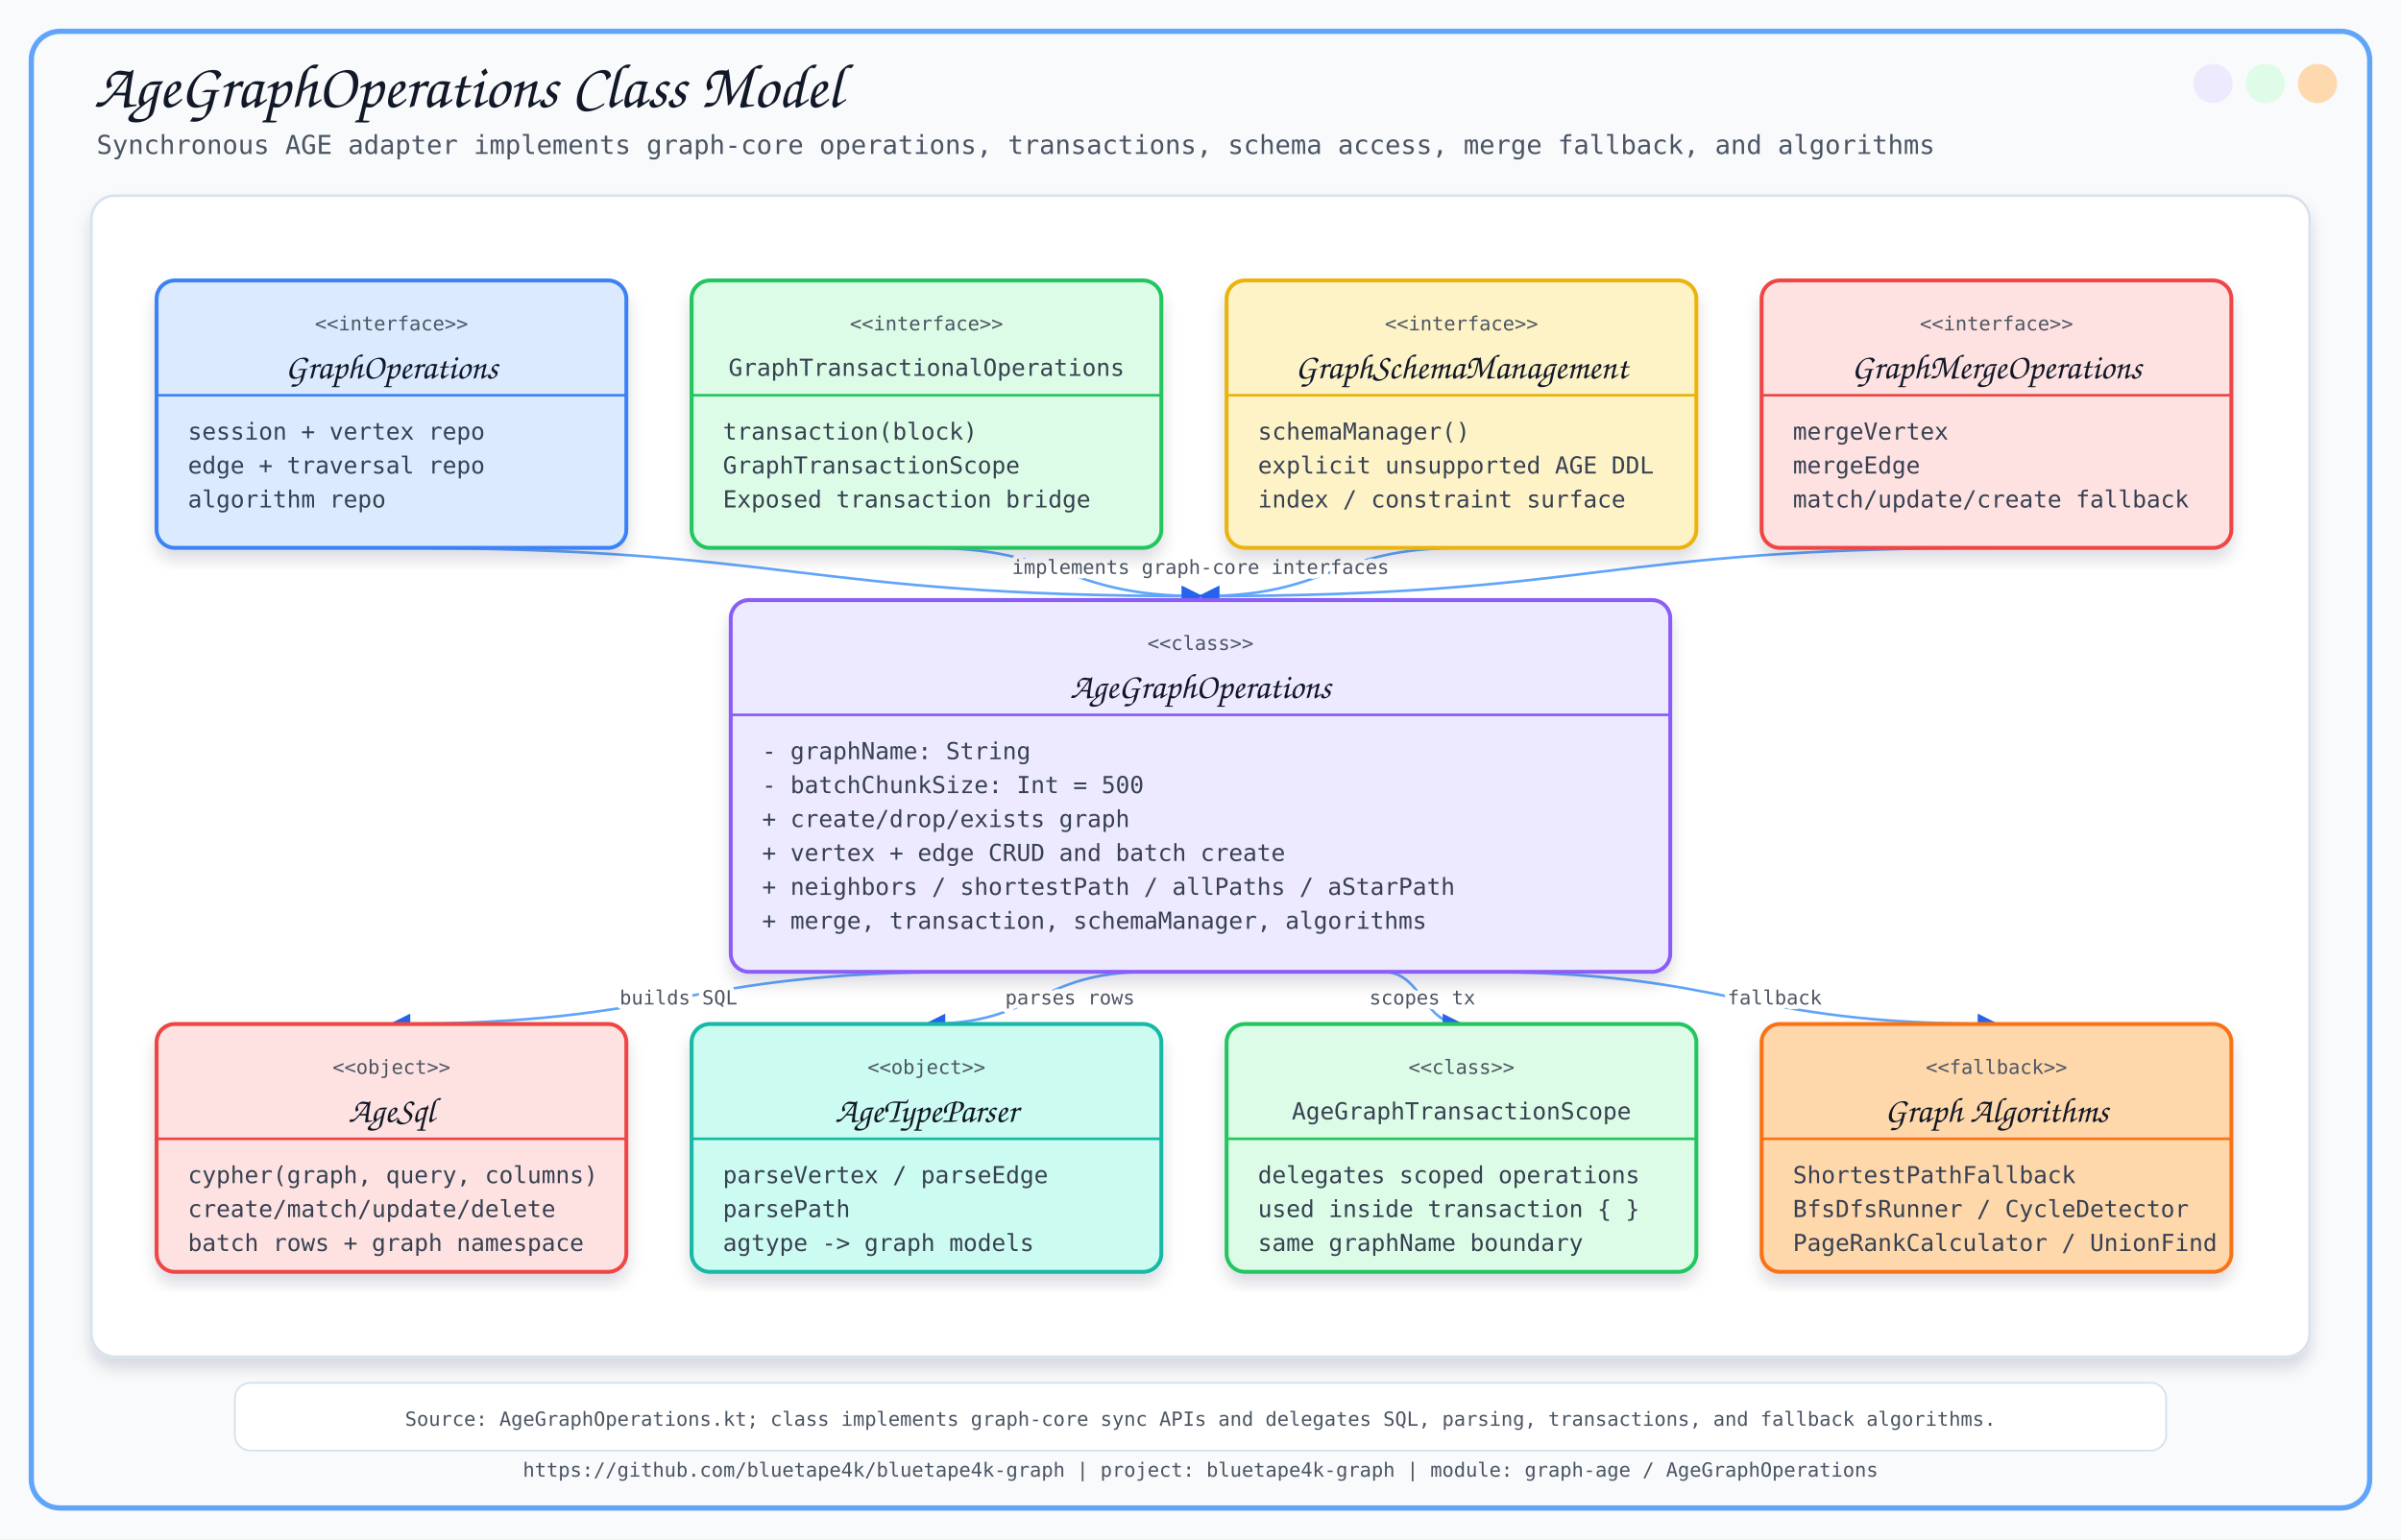
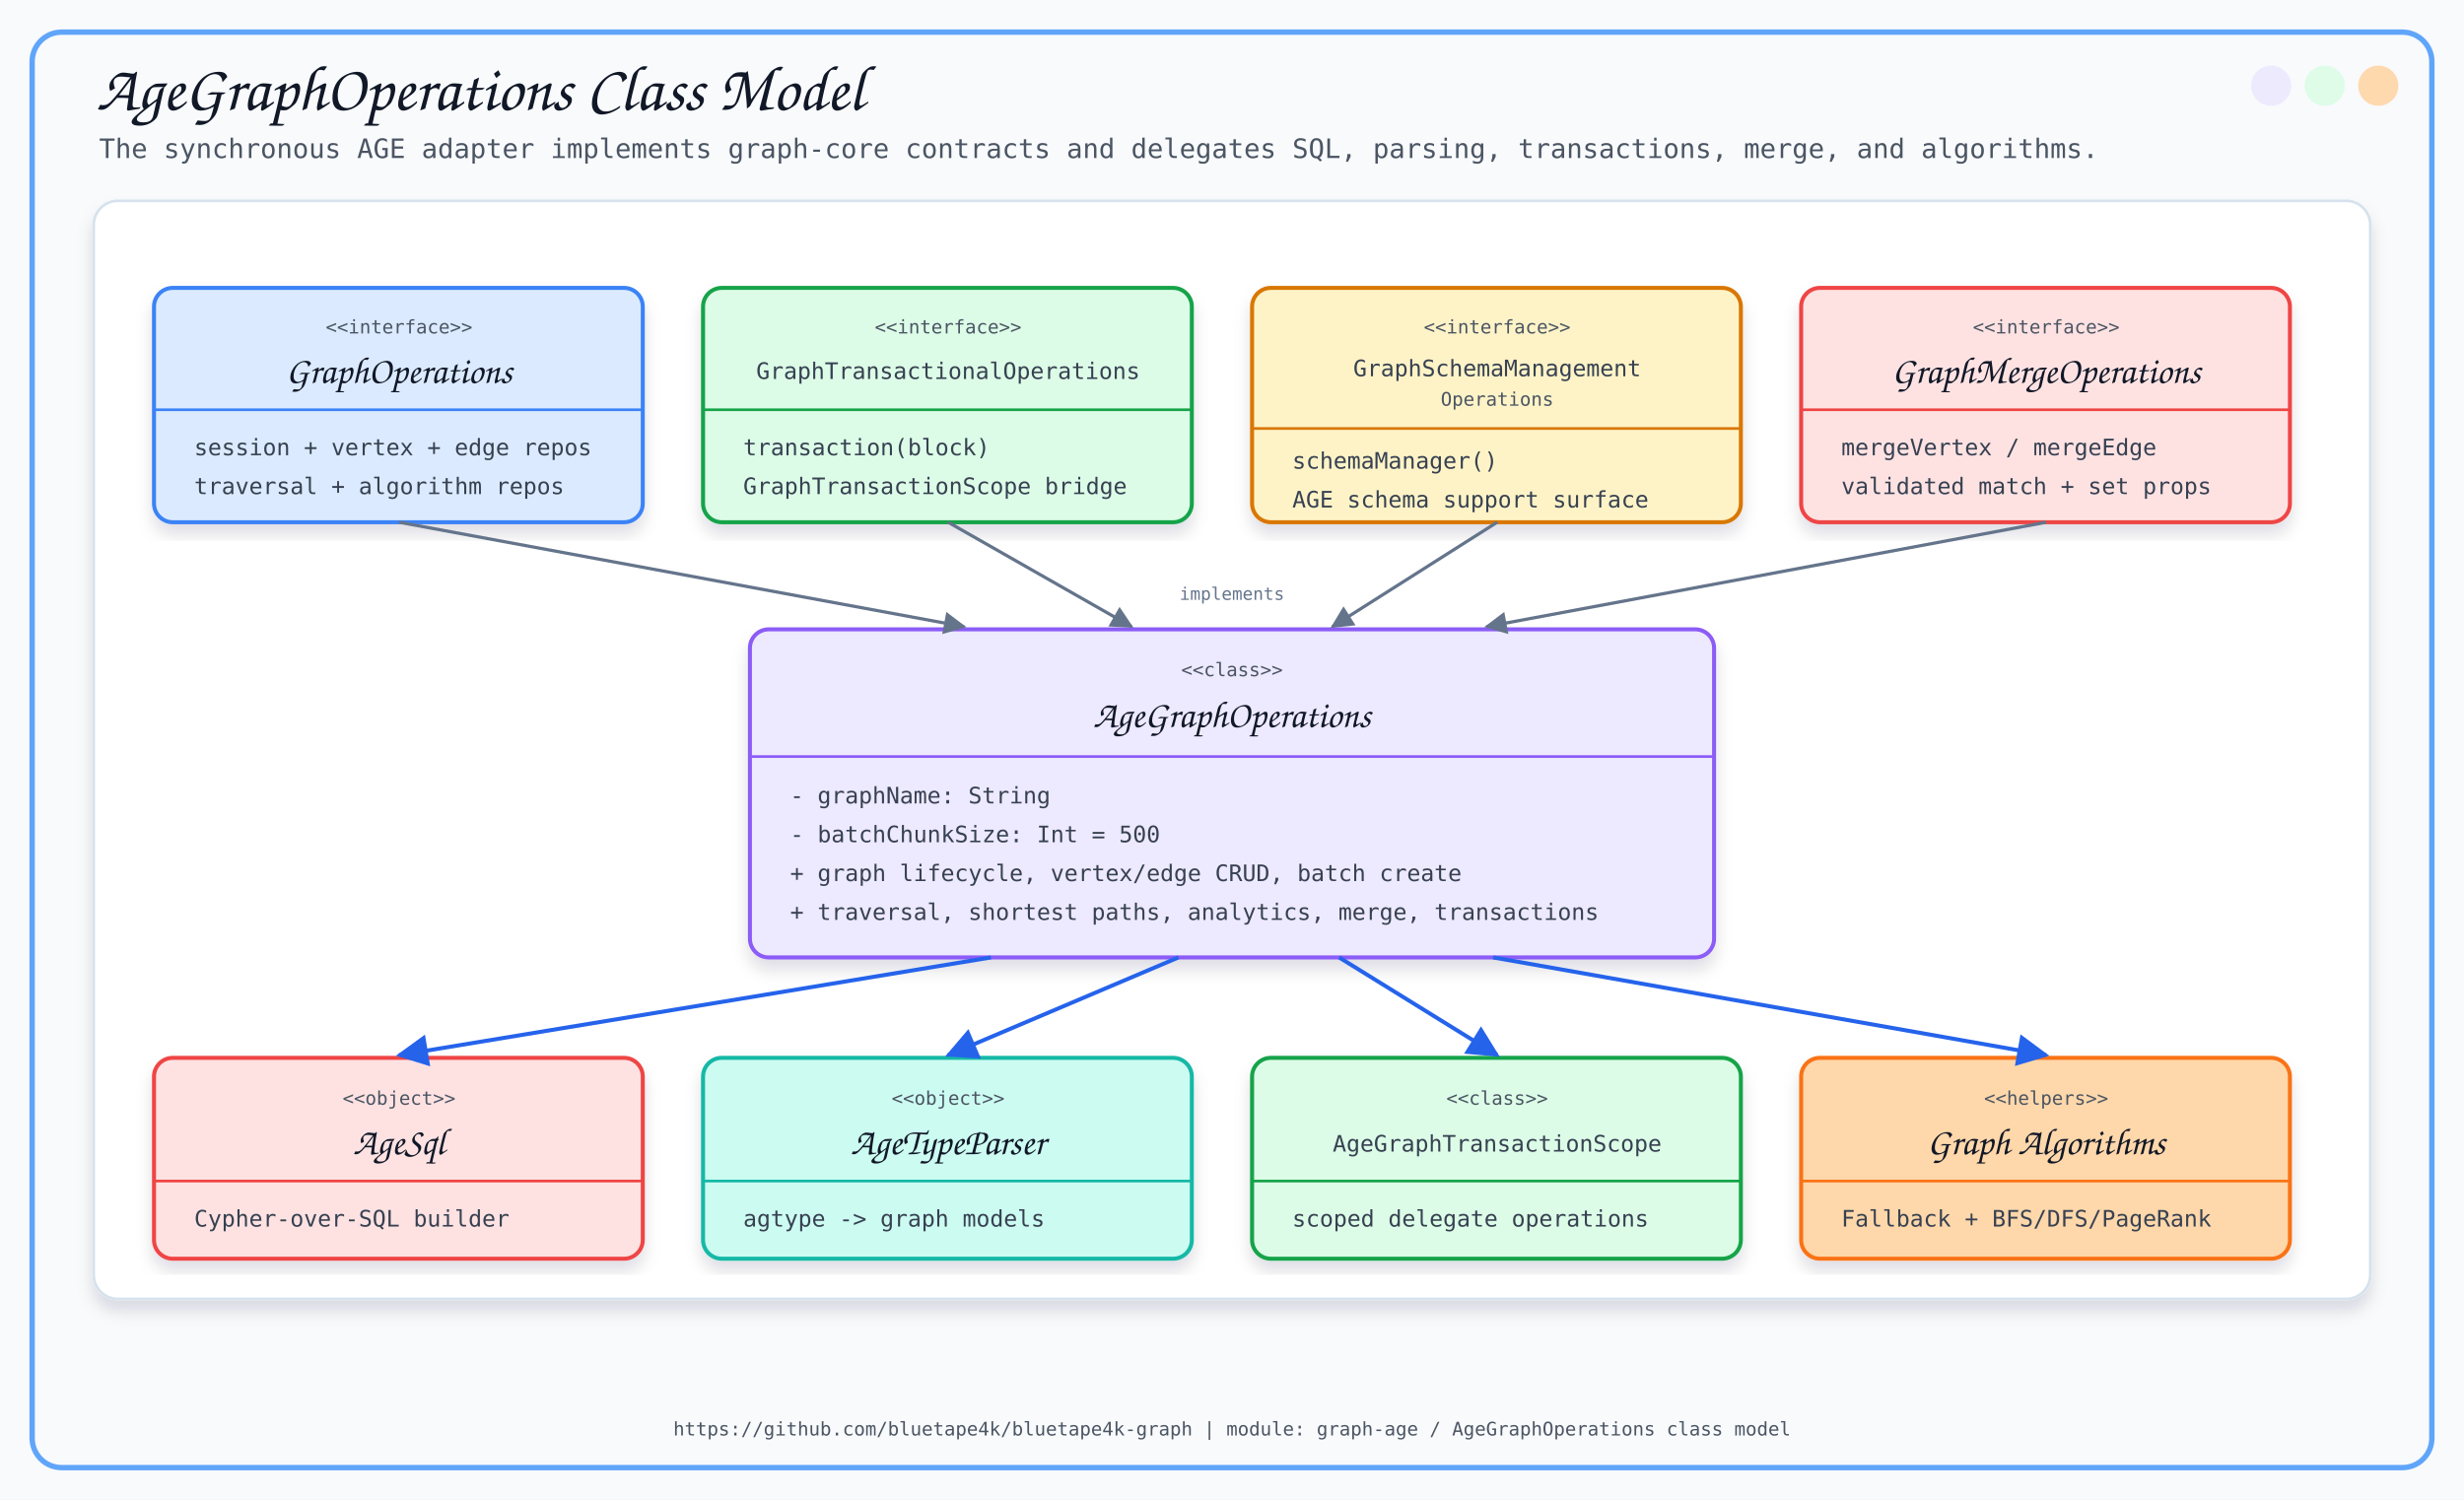
- <svg xmlns="http://www.w3.org/2000/svg" width="1840" height="1180" viewBox="0 0 1840 1180">
+ <svg xmlns="http://www.w3.org/2000/svg" width="1840" height="1120" viewBox="0 0 1840 1120">
  <defs>
    <filter id="softShadow" x="-8%" y="-8%" width="116%" height="116%">
-       <feDropShadow dx="0" dy="8" stdDeviation="6" flood-color="#0F172A" flood-opacity="0.14" />
+       <feDropShadow dx="0" dy="8" stdDeviation="6" flood-color="#0F172A" flood-opacity="0.13" />
    </filter>
-     <marker id="arrow" viewBox="0 0 10 10" refX="9" refY="5" markerWidth="8" markerHeight="8" orient="auto-start-reverse">
+     <marker id="arrowBlue" viewBox="0 0 10 10" refX="9" refY="5" markerWidth="8" markerHeight="8" orient="auto">
      <path d="M 0 0 L 10 5 L 0 10 z" fill="#2563EB" />
+     </marker>
+     <marker id="arrowSlate" viewBox="0 0 10 10" refX="9" refY="5" markerWidth="7" markerHeight="7" orient="auto">
+       <path d="M 0 0 L 10 5 L 0 10 z" fill="#64748B" />
    </marker>
  </defs>
  <style>
-       .title { font-family: 'Architects Daughter', cursive; font-size: 48px; fill: #111827; }
-       .subtitle { font-family: 'Comic Mono', monospace; font-size: 20px; fill: #4B5563; }
-       .label { font-family: 'Architects Daughter', cursive; font-size: 27px; fill: #111827; }
-       .small { font-family: 'Comic Mono', monospace; font-size: 18px; fill: #374151; }
-       .tiny { font-family: 'Comic Mono', monospace; font-size: 15px; fill: #4B5563; }
-       .card { filter: url(#softShadow); }
-       .line { stroke: #2563EB; stroke-width: 3; fill: none; marker-end: url(#arrow); }
-       .thin { stroke: #60A5FA; stroke-width: 2; fill: none; marker-end: url(#arrow); }
-       .dash { stroke: #64748B; stroke-width: 2; stroke-dasharray: 8 8; fill: none; marker-end: url(#arrow); }
-     </style>
-   <rect x="0" y="0" width="1840" height="1180" fill="#F8FAFC" />
-   <rect x="24" y="24" width="1792" height="1132" rx="22" fill="none" stroke="#60A5FA" stroke-width="4" />
+     .title { font-family: 'Architects Daughter', cursive; font-size: 48px; fill: #111827; }
+     .subtitle { font-family: 'Comic Mono', monospace; font-size: 20px; fill: #4B5563; }
+     .section { font-family: 'Architects Daughter', cursive; font-size: 28px; fill: #111827; }
+     .small { font-family: 'Comic Mono', monospace; font-size: 17px; fill: #374151; }
+     .tiny { font-family: 'Comic Mono', monospace; font-size: 14px; fill: #4B5563; }
+     .micro { font-family: 'Comic Mono', monospace; font-size: 13px; fill: #64748B; }
+     .card { filter: url(#softShadow); }
+     .arrow { stroke: #2563EB; stroke-width: 3; fill: none; marker-end: url(#arrowBlue); }
+     .softArrow { stroke: #64748B; stroke-width: 2.4; fill: none; marker-end: url(#arrowSlate); }
+   </style>
+   <rect x="0" y="0" width="1840" height="1120" fill="#F8FAFC" />
+   <rect x="24" y="24" width="1792" height="1072" rx="22" fill="none" stroke="#60A5FA" stroke-width="4" />
  <circle cx="1776" cy="64" r="15" fill="#FED7AA" opacity="0.95" />
  <circle cx="1736" cy="64" r="15" fill="#DCFCE7" opacity="0.95" />
  <circle cx="1696" cy="64" r="15" fill="#EDE9FE" opacity="0.95" />
  <text x="72" y="82" class="title">AgeGraphOperations Class Model</text>
-   <text x="74" y="118" class="subtitle">Synchronous AGE adapter implements graph-core operations, transactions, schema access, merge fallback, and algorithms</text>
-   <text x="920.0" y="1132" text-anchor="middle" class="tiny">https://github.com/bluetape4k/bluetape4k-graph | project: bluetape4k-graph | module: graph-age / AgeGraphOperations</text>
-   <rect x="70" y="150" width="1700" height="890" rx="18" fill="#FFFFFF" stroke="#D6E2ED" stroke-width="2" filter="url(#softShadow)" />
-   <path d="M 300 420 C 610.0 420, 610.0 457, 920 457" class="thin" />
-   <path d="M 710 420 C 815.0 420, 815.0 457, 920 457" class="thin" />
-   <path d="M 1120 420 C 1020.0 420, 1020.0 457, 920 457" class="thin" />
-   <path d="M 1530 420 C 1225.0 420, 1225.0 457, 920 457" class="thin" />
-   <text x="920" y="440" text-anchor="middle" class="tiny" stroke="#FFFFFF" stroke-width="7" stroke-linejoin="round">implements graph-core interfaces</text>
-   <text x="920" y="440" text-anchor="middle" class="tiny">implements graph-core interfaces</text>
-   <path d="M 740 745 C 520.0 745, 520.0 785, 300 785" class="thin" />
-   <path d="M 880 745 C 795.0 745, 795.0 785, 710 785" class="thin" />
-   <path d="M 1060 745 C 1090.0 745, 1090.0 785, 1120 785" class="thin" />
-   <path d="M 1130 745 C 1330.0 745, 1330.0 785, 1530 785" class="thin" />
-   <text x="520" y="770" text-anchor="middle" class="tiny" stroke="#FFFFFF" stroke-width="7" stroke-linejoin="round">builds SQL</text>
-   <text x="520" y="770" text-anchor="middle" class="tiny">builds SQL</text>
-   <text x="820" y="770" text-anchor="middle" class="tiny" stroke="#FFFFFF" stroke-width="7" stroke-linejoin="round">parses rows</text>
-   <text x="820" y="770" text-anchor="middle" class="tiny">parses rows</text>
-   <text x="1090" y="770" text-anchor="middle" class="tiny" stroke="#FFFFFF" stroke-width="7" stroke-linejoin="round">scopes tx</text>
-   <text x="1090" y="770" text-anchor="middle" class="tiny">scopes tx</text>
-   <text x="1360" y="770" text-anchor="middle" class="tiny" stroke="#FFFFFF" stroke-width="7" stroke-linejoin="round">fallback</text>
-   <text x="1360" y="770" text-anchor="middle" class="tiny">fallback</text>
-   <rect x="120" y="215" width="360" height="205" rx="14" fill="#DBEAFE" stroke="#3B82F6" stroke-width="3" class="card" />
-   <text x="300.0" y="249" text-anchor="middle" dominant-baseline="middle" class="tiny">&lt;&lt;interface&gt;&gt;</text>
-   <text x="300.0" y="283" text-anchor="middle" dominant-baseline="middle" class="label">GraphOperations</text>
-   <line x1="120" y1="303" x2="480" y2="303" stroke="#3B82F6" stroke-width="2" />
-   <text x="144" y="337" class="small">session + vertex repo</text>
-   <text x="144" y="363" class="small">edge + traversal repo</text>
-   <text x="144" y="389" class="small">algorithm repo</text>
-   <rect x="530" y="215" width="360" height="205" rx="14" fill="#DCFCE7" stroke="#22C55E" stroke-width="3" class="card" />
-   <text x="710.0" y="249" text-anchor="middle" dominant-baseline="middle" class="tiny">&lt;&lt;interface&gt;&gt;</text>
-   <text x="710.0" y="283" text-anchor="middle" dominant-baseline="middle" class="small">GraphTransactionalOperations</text>
-   <line x1="530" y1="303" x2="890" y2="303" stroke="#22C55E" stroke-width="2" />
-   <text x="554" y="337" class="small">transaction(block)</text>
-   <text x="554" y="363" class="small">GraphTransactionScope</text>
-   <text x="554" y="389" class="small">Exposed transaction bridge</text>
-   <rect x="940" y="215" width="360" height="205" rx="14" fill="#FEF3C7" stroke="#EAB308" stroke-width="3" class="card" />
-   <text x="1120.0" y="249" text-anchor="middle" dominant-baseline="middle" class="tiny">&lt;&lt;interface&gt;&gt;</text>
-   <text x="1120.0" y="283" text-anchor="middle" dominant-baseline="middle" class="label">GraphSchemaManagement</text>
-   <line x1="940" y1="303" x2="1300" y2="303" stroke="#EAB308" stroke-width="2" />
-   <text x="964" y="337" class="small">schemaManager()</text>
-   <text x="964" y="363" class="small">explicit unsupported AGE DDL</text>
-   <text x="964" y="389" class="small">index / constraint surface</text>
-   <rect x="1350" y="215" width="360" height="205" rx="14" fill="#FEE2E2" stroke="#EF4444" stroke-width="3" class="card" />
-   <text x="1530.0" y="249" text-anchor="middle" dominant-baseline="middle" class="tiny">&lt;&lt;interface&gt;&gt;</text>
-   <text x="1530.0" y="283" text-anchor="middle" dominant-baseline="middle" class="label">GraphMergeOperations</text>
-   <line x1="1350" y1="303" x2="1710" y2="303" stroke="#EF4444" stroke-width="2" />
-   <text x="1374" y="337" class="small">mergeVertex</text>
-   <text x="1374" y="363" class="small">mergeEdge</text>
-   <text x="1374" y="389" class="small">match/update/create fallback</text>
-   <rect x="560" y="460" width="720" height="285" rx="14" fill="#EDE9FE" stroke="#8B5CF6" stroke-width="3" class="card" />
-   <text x="920.0" y="494" text-anchor="middle" dominant-baseline="middle" class="tiny">&lt;&lt;class&gt;&gt;</text>
-   <text x="920.0" y="528" text-anchor="middle" dominant-baseline="middle" class="label">AgeGraphOperations</text>
-   <line x1="560" y1="548" x2="1280" y2="548" stroke="#8B5CF6" stroke-width="2" />
-   <text x="584" y="582" class="small">- graphName: String</text>
-   <text x="584" y="608" class="small">- batchChunkSize: Int = 500</text>
-   <text x="584" y="634" class="small">+ create/drop/exists graph</text>
-   <text x="584" y="660" class="small">+ vertex + edge CRUD and batch create</text>
-   <text x="584" y="686" class="small">+ neighbors / shortestPath / allPaths / aStarPath</text>
-   <text x="584" y="712" class="small">+ merge, transaction, schemaManager, algorithms</text>
-   <rect x="120" y="785" width="360" height="190" rx="14" fill="#FEE2E2" stroke="#EF4444" stroke-width="3" class="card" />
-   <text x="300.0" y="819" text-anchor="middle" dominant-baseline="middle" class="tiny">&lt;&lt;object&gt;&gt;</text>
-   <text x="300.0" y="853" text-anchor="middle" dominant-baseline="middle" class="label">AgeSql</text>
-   <line x1="120" y1="873" x2="480" y2="873" stroke="#EF4444" stroke-width="2" />
-   <text x="144" y="907" class="small">cypher(graph, query, columns)</text>
-   <text x="144" y="933" class="small">create/match/update/delete</text>
-   <text x="144" y="959" class="small">batch rows + graph namespace</text>
-   <rect x="530" y="785" width="360" height="190" rx="14" fill="#CCFBF1" stroke="#14B8A6" stroke-width="3" class="card" />
-   <text x="710.0" y="819" text-anchor="middle" dominant-baseline="middle" class="tiny">&lt;&lt;object&gt;&gt;</text>
-   <text x="710.0" y="853" text-anchor="middle" dominant-baseline="middle" class="label">AgeTypeParser</text>
-   <line x1="530" y1="873" x2="890" y2="873" stroke="#14B8A6" stroke-width="2" />
-   <text x="554" y="907" class="small">parseVertex / parseEdge</text>
-   <text x="554" y="933" class="small">parsePath</text>
-   <text x="554" y="959" class="small">agtype -&gt; graph models</text>
-   <rect x="940" y="785" width="360" height="190" rx="14" fill="#DCFCE7" stroke="#22C55E" stroke-width="3" class="card" />
-   <text x="1120.0" y="819" text-anchor="middle" dominant-baseline="middle" class="tiny">&lt;&lt;class&gt;&gt;</text>
-   <text x="1120.0" y="853" text-anchor="middle" dominant-baseline="middle" class="small">AgeGraphTransactionScope</text>
-   <line x1="940" y1="873" x2="1300" y2="873" stroke="#22C55E" stroke-width="2" />
-   <text x="964" y="907" class="small">delegates scoped operations</text>
-   <text x="964" y="933" class="small">used inside transaction { }</text>
-   <text x="964" y="959" class="small">same graphName boundary</text>
-   <rect x="1350" y="785" width="360" height="190" rx="14" fill="#FED7AA" stroke="#F97316" stroke-width="3" class="card" />
-   <text x="1530.0" y="819" text-anchor="middle" dominant-baseline="middle" class="tiny">&lt;&lt;fallback&gt;&gt;</text>
-   <text x="1530.0" y="853" text-anchor="middle" dominant-baseline="middle" class="label">Graph Algorithms</text>
-   <line x1="1350" y1="873" x2="1710" y2="873" stroke="#F97316" stroke-width="2" />
-   <text x="1374" y="907" class="small">ShortestPathFallback</text>
-   <text x="1374" y="933" class="small">BfsDfsRunner / CycleDetector</text>
-   <text x="1374" y="959" class="small">PageRankCalculator / UnionFind</text>
-   <rect x="180" y="1060" width="1480" height="52" rx="12" fill="#FFFFFF" stroke="#D6E2ED" stroke-width="1.4" />
-   <text x="920" y="1093" text-anchor="middle" class="tiny">Source: AgeGraphOperations.kt; class implements graph-core sync APIs and delegates SQL, parsing, transactions, and fallback algorithms.</text>
+   <text x="74" y="118" class="subtitle">The synchronous AGE adapter implements graph-core contracts and delegates SQL, parsing, transactions, merge, and algorithms.</text>
+   <rect x="70" y="150" width="1700" height="820" rx="18" fill="#FFFFFF" stroke="#D6E2ED" stroke-width="2" filter="url(#softShadow)" />
+   <rect x="115" y="215" width="365" height="175" rx="14" fill="#DBEAFE" stroke="#3B82F6" stroke-width="3" class="card" />
+   <text x="298" y="249" text-anchor="middle" class="tiny">&lt;&lt;interface&gt;&gt;</text>
+   <text x="298" y="286" text-anchor="middle" class="section">GraphOperations</text>
+   <line x1="115" y1="306" x2="480" y2="306" stroke="#3B82F6" stroke-width="2" />
+   <text x="145" y="340" class="small">session + vertex + edge repos</text>
+   <text x="145" y="369" class="small">traversal + algorithm repos</text>
+   <rect x="525" y="215" width="365" height="175" rx="14" fill="#DCFCE7" stroke="#16A34A" stroke-width="3" class="card" />
+   <text x="708" y="249" text-anchor="middle" class="tiny">&lt;&lt;interface&gt;&gt;</text>
+   <text x="708" y="283" text-anchor="middle" class="small">GraphTransactionalOperations</text>
+   <line x1="525" y1="306" x2="890" y2="306" stroke="#16A34A" stroke-width="2" />
+   <text x="555" y="340" class="small">transaction(block)</text>
+   <text x="555" y="369" class="small">GraphTransactionScope bridge</text>
+   <rect x="935" y="215" width="365" height="175" rx="14" fill="#FEF3C7" stroke="#D97706" stroke-width="3" class="card" />
+   <text x="1118" y="249" text-anchor="middle" class="tiny">&lt;&lt;interface&gt;&gt;</text>
+   <text x="1118" y="281" text-anchor="middle" class="small">GraphSchemaManagement</text>
+   <text x="1118" y="303" text-anchor="middle" class="tiny">Operations</text>
+   <line x1="935" y1="320" x2="1300" y2="320" stroke="#D97706" stroke-width="2" />
+   <text x="965" y="350" class="small">schemaManager()</text>
+   <text x="965" y="379" class="small">AGE schema support surface</text>
+   <rect x="1345" y="215" width="365" height="175" rx="14" fill="#FEE2E2" stroke="#EF4444" stroke-width="3" class="card" />
+   <text x="1528" y="249" text-anchor="middle" class="tiny">&lt;&lt;interface&gt;&gt;</text>
+   <text x="1528" y="286" text-anchor="middle" class="section">GraphMergeOperations</text>
+   <line x1="1345" y1="306" x2="1710" y2="306" stroke="#EF4444" stroke-width="2" />
+   <text x="1375" y="340" class="small">mergeVertex / mergeEdge</text>
+   <text x="1375" y="369" class="small">validated match + set props</text>
+   <rect x="560" y="470" width="720" height="245" rx="14" fill="#EDE9FE" stroke="#8B5CF6" stroke-width="3" class="card" />
+   <text x="920" y="505" text-anchor="middle" class="tiny">&lt;&lt;class&gt;&gt;</text>
+   <text x="920" y="543" text-anchor="middle" class="section">AgeGraphOperations</text>
+   <line x1="560" y1="565" x2="1280" y2="565" stroke="#8B5CF6" stroke-width="2" />
+   <text x="590" y="600" class="small">- graphName: String</text>
+   <text x="590" y="629" class="small">- batchChunkSize: Int = 500</text>
+   <text x="590" y="658" class="small">+ graph lifecycle, vertex/edge CRUD, batch create</text>
+   <text x="590" y="687" class="small">+ traversal, shortest paths, analytics, merge, transactions</text>
+   <rect x="115" y="790" width="365" height="150" rx="14" fill="#FEE2E2" stroke="#EF4444" stroke-width="3" class="card" />
+   <text x="298" y="825" text-anchor="middle" class="tiny">&lt;&lt;object&gt;&gt;</text>
+   <text x="298" y="862" text-anchor="middle" class="section">AgeSql</text>
+   <line x1="115" y1="882" x2="480" y2="882" stroke="#EF4444" stroke-width="2" />
+   <text x="145" y="916" class="small">Cypher-over-SQL builder</text>
+   <rect x="525" y="790" width="365" height="150" rx="14" fill="#CCFBF1" stroke="#14B8A6" stroke-width="3" class="card" />
+   <text x="708" y="825" text-anchor="middle" class="tiny">&lt;&lt;object&gt;&gt;</text>
+   <text x="708" y="862" text-anchor="middle" class="section">AgeTypeParser</text>
+   <line x1="525" y1="882" x2="890" y2="882" stroke="#14B8A6" stroke-width="2" />
+   <text x="555" y="916" class="small">agtype -&gt; graph models</text>
+   <rect x="935" y="790" width="365" height="150" rx="14" fill="#DCFCE7" stroke="#16A34A" stroke-width="3" class="card" />
+   <text x="1118" y="825" text-anchor="middle" class="tiny">&lt;&lt;class&gt;&gt;</text>
+   <text x="1118" y="860" text-anchor="middle" class="small">AgeGraphTransactionScope</text>
+   <line x1="935" y1="882" x2="1300" y2="882" stroke="#16A34A" stroke-width="2" />
+   <text x="965" y="916" class="small">scoped delegate operations</text>
+   <rect x="1345" y="790" width="365" height="150" rx="14" fill="#FED7AA" stroke="#F97316" stroke-width="3" class="card" />
+   <text x="1528" y="825" text-anchor="middle" class="tiny">&lt;&lt;helpers&gt;&gt;</text>
+   <text x="1528" y="862" text-anchor="middle" class="section">Graph Algorithms</text>
+   <line x1="1345" y1="882" x2="1710" y2="882" stroke="#F97316" stroke-width="2" />
+   <text x="1375" y="916" class="small">Fallback + BFS/DFS/PageRank</text>
+   <text x="920" y="1072" text-anchor="middle" class="tiny">https://github.com/bluetape4k/bluetape4k-graph | module: graph-age / AgeGraphOperations class model</text>
+   <path d="M 298 390 L 720 468" class="softArrow" />
+   <path d="M 708 390 L 845 468" class="softArrow" />
+   <path d="M 1118 390 L 995 468" class="softArrow" />
+   <path d="M 1528 390 L 1110 468" class="softArrow" />
+   <text x="920" y="448" text-anchor="middle" class="micro">implements</text>
+   <path d="M 740 715 L 298 788" class="arrow" />
+   <path d="M 880 715 L 708 788" class="arrow" />
+   <path d="M 1000 715 L 1118 788" class="arrow" />
+   <path d="M 1115 715 L 1528 788" class="arrow" />
</svg>
